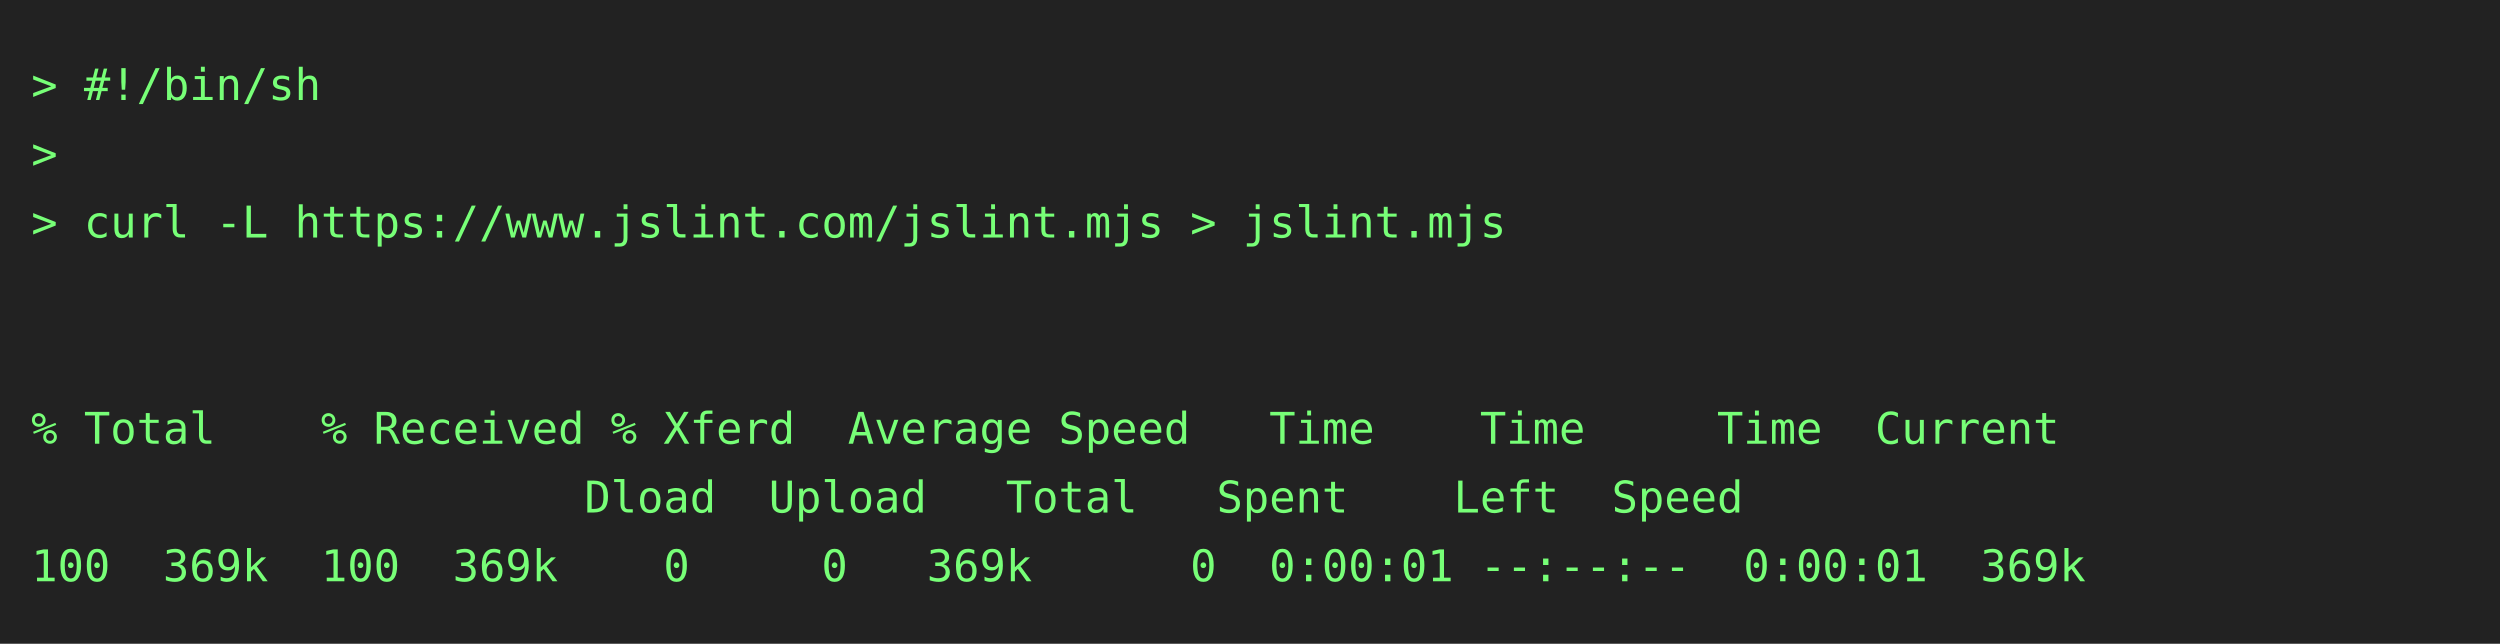
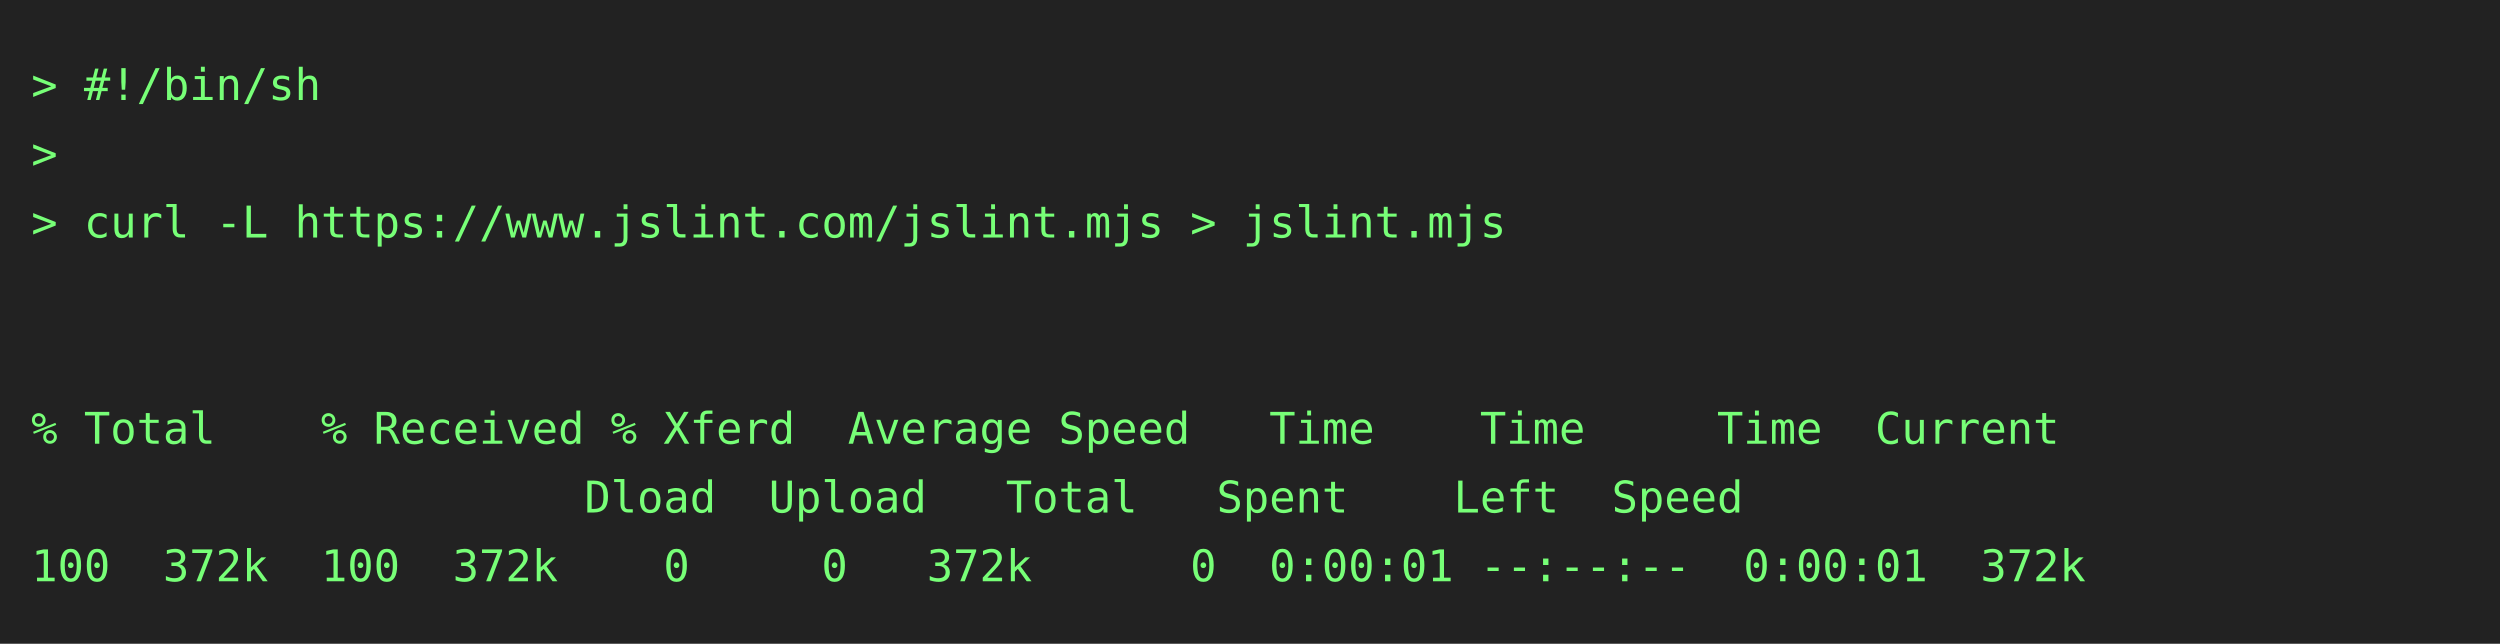
<svg xmlns="http://www.w3.org/2000/svg" height="206" width="800">
  <rect height="206" fill="#222" width="800" />
  <text fill="#7f7" font-family="consolas, menlo, monospace" font-size="14" xml:space="preserve">
    <tspan lengthAdjust="spacingAndGlyphs" textLength="768" x="10" y="32">&gt; #!/bin/sh                                                                                      </tspan>
    <tspan lengthAdjust="spacingAndGlyphs" textLength="768" x="10" y="54">&gt;                                                                                                </tspan>
    <tspan lengthAdjust="spacingAndGlyphs" textLength="768" x="10" y="76">&gt; curl -L https://www.jslint.com/jslint.mjs &gt; jslint.mjs                                         </tspan>
    <tspan lengthAdjust="spacingAndGlyphs" textLength="768" x="10" y="98">                                                                                                 </tspan>
    <tspan lengthAdjust="spacingAndGlyphs" textLength="768" x="10" y="120">                                                                                                 </tspan>
    <tspan lengthAdjust="spacingAndGlyphs" textLength="768" x="10" y="142">% Total    % Received % Xferd  Average Speed   Time    Time     Time  Current                    </tspan>
    <tspan lengthAdjust="spacingAndGlyphs" textLength="768" x="10" y="164">                     Dload  Upload   Total   Spent    Left  Speed                                </tspan>
-     <tspan lengthAdjust="spacingAndGlyphs" textLength="768" x="10" y="186">100  369k  100  369k    0     0   369k      0  0:00:01 --:--:--  0:00:01  369k                   </tspan>
+     <tspan lengthAdjust="spacingAndGlyphs" textLength="768" x="10" y="186">100  372k  100  372k    0     0   372k      0  0:00:01 --:--:--  0:00:01  372k                   </tspan>
  </text>
</svg>
